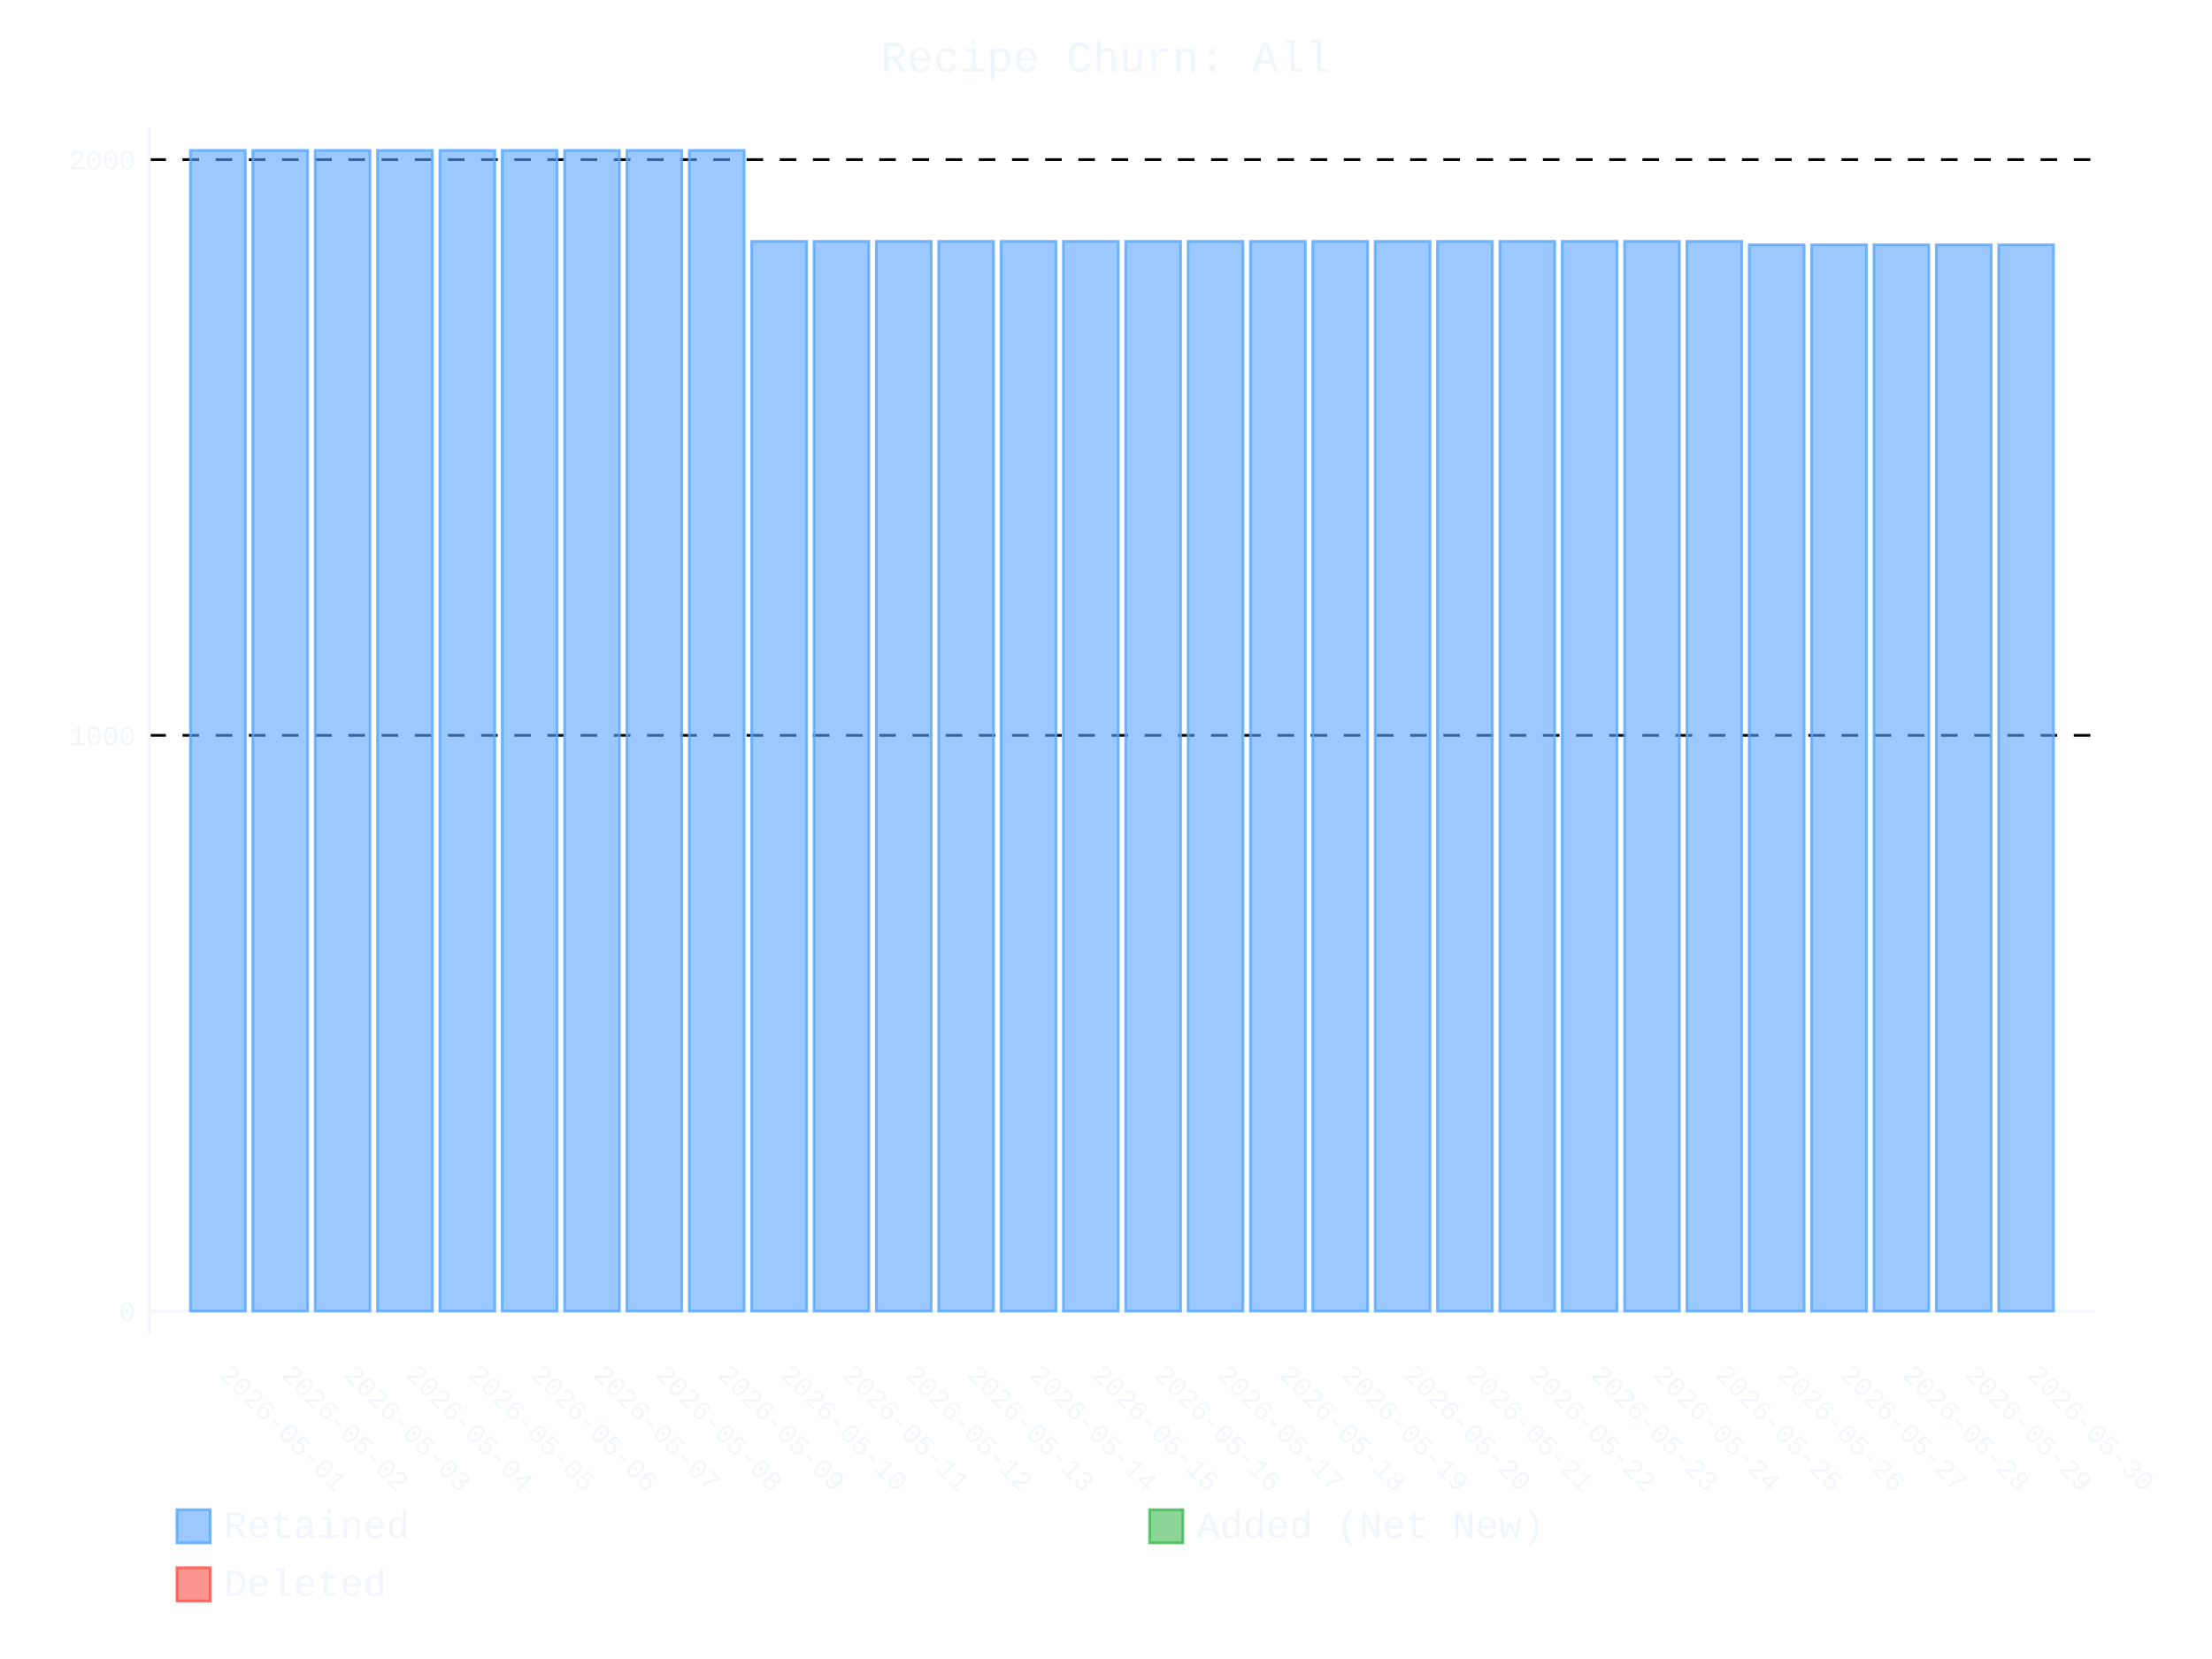
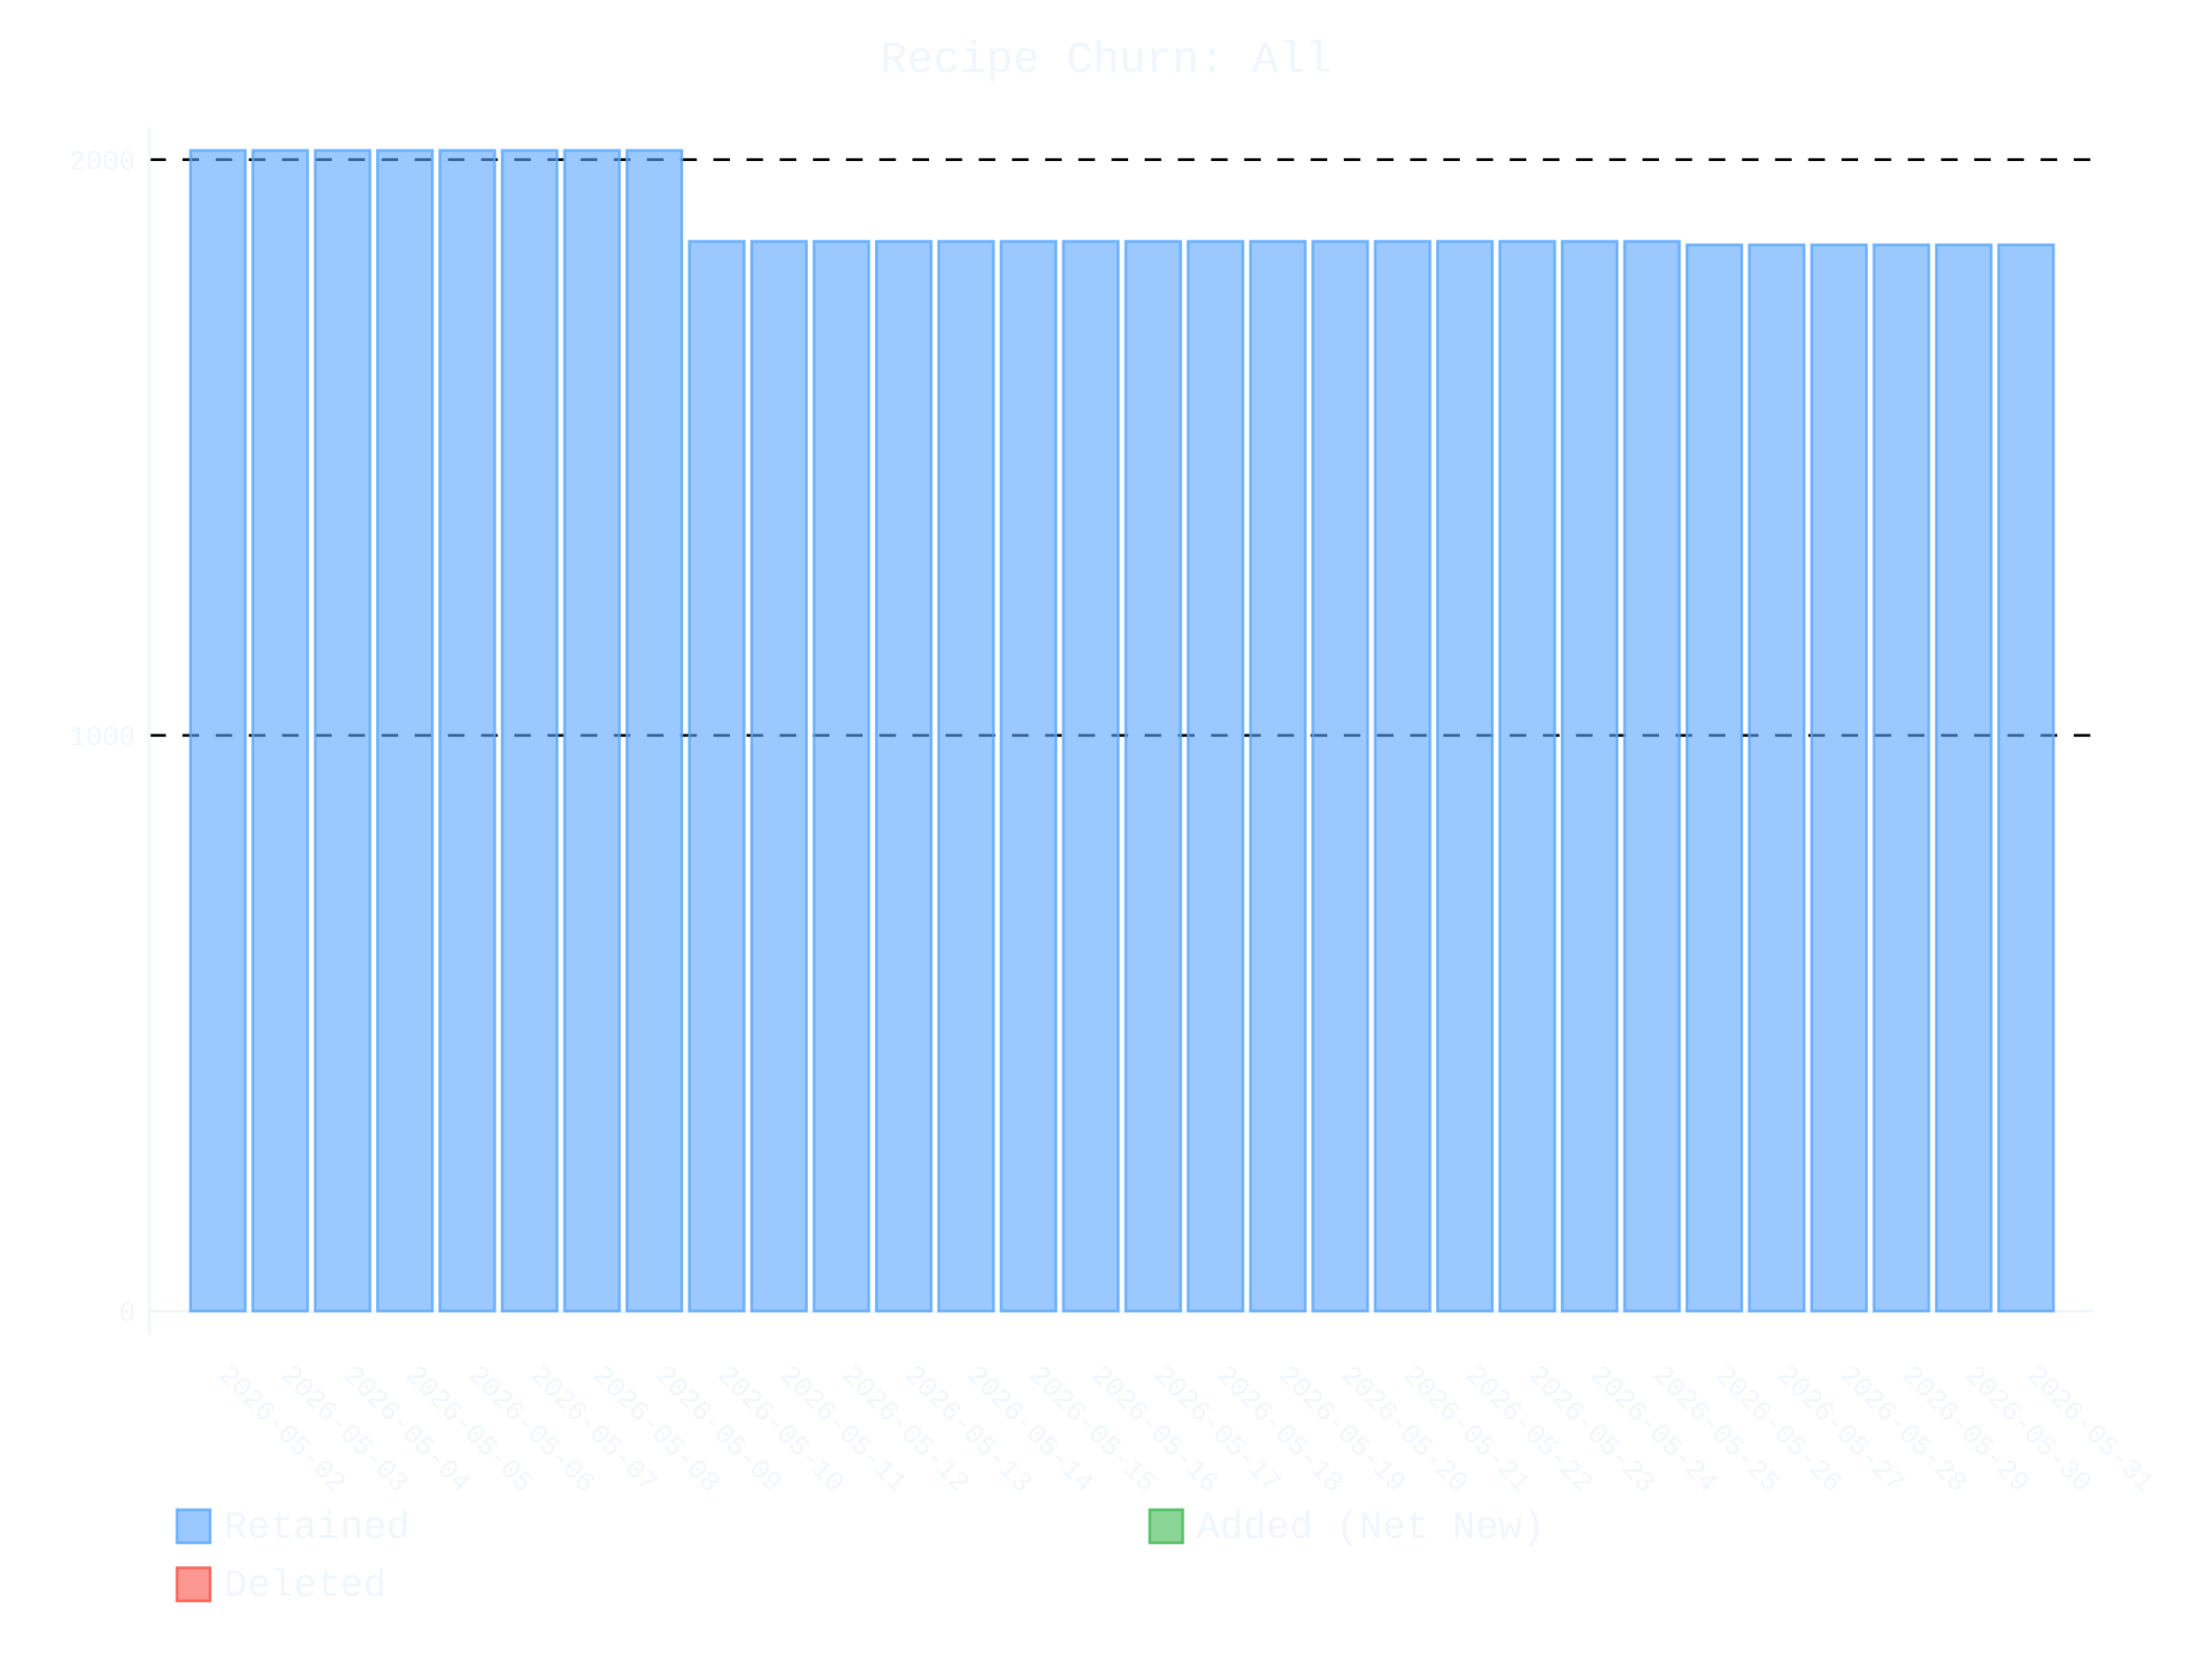
- <svg xmlns="http://www.w3.org/2000/svg" id="chart-13fcee51-5c6d-48a0-801c-994f4d47e051" class="pygal-chart" viewBox="0 0 800 600">
+ <svg xmlns="http://www.w3.org/2000/svg" id="chart-78d00b9d-80d4-489c-9aeb-a7c4b0a0a60e" class="pygal-chart" viewBox="0 0 800 600">
  <defs>
-     <style type="text/css">#chart-13fcee51-5c6d-48a0-801c-994f4d47e051{-webkit-user-select:none;-webkit-font-smoothing:antialiased;font-family:Consolas,"Liberation Mono",Menlo,Courier,monospace}#chart-13fcee51-5c6d-48a0-801c-994f4d47e051 .title{font-family:Consolas,"Liberation Mono",Menlo,Courier,monospace;font-size:16px}#chart-13fcee51-5c6d-48a0-801c-994f4d47e051 .legends .legend text{font-family:Consolas,"Liberation Mono",Menlo,Courier,monospace;font-size:14px}#chart-13fcee51-5c6d-48a0-801c-994f4d47e051 .axis text{font-family:Consolas,"Liberation Mono",Menlo,Courier,monospace;font-size:10px}#chart-13fcee51-5c6d-48a0-801c-994f4d47e051 .axis text.major{font-family:Consolas,"Liberation Mono",Menlo,Courier,monospace;font-size:10px}#chart-13fcee51-5c6d-48a0-801c-994f4d47e051 .text-overlay text.value{font-family:Consolas,"Liberation Mono",Menlo,Courier,monospace;font-size:16px}#chart-13fcee51-5c6d-48a0-801c-994f4d47e051 .text-overlay text.label{font-family:Consolas,"Liberation Mono",Menlo,Courier,monospace;font-size:10px}#chart-13fcee51-5c6d-48a0-801c-994f4d47e051 .tooltip{font-family:Consolas,"Liberation Mono",Menlo,Courier,monospace;font-size:14px}#chart-13fcee51-5c6d-48a0-801c-994f4d47e051 text.no_data{font-family:Consolas,"Liberation Mono",Menlo,Courier,monospace;font-size:64px}
- #chart-13fcee51-5c6d-48a0-801c-994f4d47e051{background-color:transparent}#chart-13fcee51-5c6d-48a0-801c-994f4d47e051 path,#chart-13fcee51-5c6d-48a0-801c-994f4d47e051 line,#chart-13fcee51-5c6d-48a0-801c-994f4d47e051 rect,#chart-13fcee51-5c6d-48a0-801c-994f4d47e051 circle{-webkit-transition:400ms ease-in;-moz-transition:400ms ease-in;transition:400ms ease-in}#chart-13fcee51-5c6d-48a0-801c-994f4d47e051 .graph &gt; .background{fill:transparent}#chart-13fcee51-5c6d-48a0-801c-994f4d47e051 .plot &gt; .background{fill:transparent}#chart-13fcee51-5c6d-48a0-801c-994f4d47e051 .graph{fill:#f0f6fc}#chart-13fcee51-5c6d-48a0-801c-994f4d47e051 text.no_data{fill:#f0f6fc}#chart-13fcee51-5c6d-48a0-801c-994f4d47e051 .title{fill:#f0f6fc}#chart-13fcee51-5c6d-48a0-801c-994f4d47e051 .legends .legend text{fill:#f0f6fc}#chart-13fcee51-5c6d-48a0-801c-994f4d47e051 .legends .legend:hover text{fill:#f0f6fc}#chart-13fcee51-5c6d-48a0-801c-994f4d47e051 .axis .line{stroke:#f0f6fc}#chart-13fcee51-5c6d-48a0-801c-994f4d47e051 .axis .guide.line{stroke:#9198a1}#chart-13fcee51-5c6d-48a0-801c-994f4d47e051 .axis .major.line{stroke:#f0f6fc}#chart-13fcee51-5c6d-48a0-801c-994f4d47e051 .axis text.major{fill:#f0f6fc}#chart-13fcee51-5c6d-48a0-801c-994f4d47e051 .axis.y .guides:hover .guide.line,#chart-13fcee51-5c6d-48a0-801c-994f4d47e051 .line-graph .axis.x .guides:hover .guide.line,#chart-13fcee51-5c6d-48a0-801c-994f4d47e051 .stackedline-graph .axis.x .guides:hover .guide.line,#chart-13fcee51-5c6d-48a0-801c-994f4d47e051 .xy-graph .axis.x .guides:hover .guide.line{stroke:#f0f6fc}#chart-13fcee51-5c6d-48a0-801c-994f4d47e051 .axis .guides:hover text{fill:#f0f6fc}#chart-13fcee51-5c6d-48a0-801c-994f4d47e051 .reactive{fill-opacity:.6;stroke-opacity:.8;stroke-width:1}#chart-13fcee51-5c6d-48a0-801c-994f4d47e051 .ci{stroke:#f0f6fc}#chart-13fcee51-5c6d-48a0-801c-994f4d47e051 .reactive.active,#chart-13fcee51-5c6d-48a0-801c-994f4d47e051 .active .reactive{fill-opacity:.9;stroke-opacity:.9;stroke-width:4}#chart-13fcee51-5c6d-48a0-801c-994f4d47e051 .ci .reactive.active{stroke-width:1.5}#chart-13fcee51-5c6d-48a0-801c-994f4d47e051 .series text{fill:#f0f6fc}#chart-13fcee51-5c6d-48a0-801c-994f4d47e051 .tooltip rect{fill:transparent;stroke:#f0f6fc;-webkit-transition:opacity 400ms ease-in;-moz-transition:opacity 400ms ease-in;transition:opacity 400ms ease-in}#chart-13fcee51-5c6d-48a0-801c-994f4d47e051 .tooltip .label{fill:#f0f6fc}#chart-13fcee51-5c6d-48a0-801c-994f4d47e051 .tooltip .label{fill:#f0f6fc}#chart-13fcee51-5c6d-48a0-801c-994f4d47e051 .tooltip .legend{font-size:.8em;fill:#9198a1}#chart-13fcee51-5c6d-48a0-801c-994f4d47e051 .tooltip .x_label{font-size:.6em;fill:#f0f6fc}#chart-13fcee51-5c6d-48a0-801c-994f4d47e051 .tooltip .xlink{font-size:.5em;text-decoration:underline}#chart-13fcee51-5c6d-48a0-801c-994f4d47e051 .tooltip .value{font-size:1.5em}#chart-13fcee51-5c6d-48a0-801c-994f4d47e051 .bound{font-size:.5em}#chart-13fcee51-5c6d-48a0-801c-994f4d47e051 .max-value{font-size:.75em;fill:#9198a1}#chart-13fcee51-5c6d-48a0-801c-994f4d47e051 .map-element{fill:transparent;stroke:#9198a1 !important}#chart-13fcee51-5c6d-48a0-801c-994f4d47e051 .map-element .reactive{fill-opacity:inherit;stroke-opacity:inherit}#chart-13fcee51-5c6d-48a0-801c-994f4d47e051 .color-0,#chart-13fcee51-5c6d-48a0-801c-994f4d47e051 .color-0 a:visited{stroke:#58a6ff;fill:#58a6ff}#chart-13fcee51-5c6d-48a0-801c-994f4d47e051 .color-1,#chart-13fcee51-5c6d-48a0-801c-994f4d47e051 .color-1 a:visited{stroke:#3fb950;fill:#3fb950}#chart-13fcee51-5c6d-48a0-801c-994f4d47e051 .color-2,#chart-13fcee51-5c6d-48a0-801c-994f4d47e051 .color-2 a:visited{stroke:#f85149;fill:#f85149}#chart-13fcee51-5c6d-48a0-801c-994f4d47e051 .text-overlay .color-0 text{fill:black}#chart-13fcee51-5c6d-48a0-801c-994f4d47e051 .text-overlay .color-1 text{fill:black}#chart-13fcee51-5c6d-48a0-801c-994f4d47e051 .text-overlay .color-2 text{fill:black}
- #chart-13fcee51-5c6d-48a0-801c-994f4d47e051 text.no_data{text-anchor:middle}#chart-13fcee51-5c6d-48a0-801c-994f4d47e051 .guide.line{fill:none}#chart-13fcee51-5c6d-48a0-801c-994f4d47e051 .centered{text-anchor:middle}#chart-13fcee51-5c6d-48a0-801c-994f4d47e051 .title{text-anchor:middle}#chart-13fcee51-5c6d-48a0-801c-994f4d47e051 .legends .legend text{fill-opacity:1}#chart-13fcee51-5c6d-48a0-801c-994f4d47e051 .axis.x text{text-anchor:middle}#chart-13fcee51-5c6d-48a0-801c-994f4d47e051 .axis.x:not(.web) text[transform]{text-anchor:start}#chart-13fcee51-5c6d-48a0-801c-994f4d47e051 .axis.x:not(.web) text[transform].backwards{text-anchor:end}#chart-13fcee51-5c6d-48a0-801c-994f4d47e051 .axis.y text{text-anchor:end}#chart-13fcee51-5c6d-48a0-801c-994f4d47e051 .axis.y text[transform].backwards{text-anchor:start}#chart-13fcee51-5c6d-48a0-801c-994f4d47e051 .axis.y2 text{text-anchor:start}#chart-13fcee51-5c6d-48a0-801c-994f4d47e051 .axis.y2 text[transform].backwards{text-anchor:end}#chart-13fcee51-5c6d-48a0-801c-994f4d47e051 .axis .guide.line{stroke-dasharray:4,4;stroke:black}#chart-13fcee51-5c6d-48a0-801c-994f4d47e051 .axis .major.guide.line{stroke-dasharray:6,6;stroke:black}#chart-13fcee51-5c6d-48a0-801c-994f4d47e051 .horizontal .axis.y .guide.line,#chart-13fcee51-5c6d-48a0-801c-994f4d47e051 .horizontal .axis.y2 .guide.line,#chart-13fcee51-5c6d-48a0-801c-994f4d47e051 .vertical .axis.x .guide.line{opacity:0}#chart-13fcee51-5c6d-48a0-801c-994f4d47e051 .horizontal .axis.always_show .guide.line,#chart-13fcee51-5c6d-48a0-801c-994f4d47e051 .vertical .axis.always_show .guide.line{opacity:1 !important}#chart-13fcee51-5c6d-48a0-801c-994f4d47e051 .axis.y .guides:hover .guide.line,#chart-13fcee51-5c6d-48a0-801c-994f4d47e051 .axis.y2 .guides:hover .guide.line,#chart-13fcee51-5c6d-48a0-801c-994f4d47e051 .axis.x .guides:hover .guide.line{opacity:1}#chart-13fcee51-5c6d-48a0-801c-994f4d47e051 .axis .guides:hover text{opacity:1}#chart-13fcee51-5c6d-48a0-801c-994f4d47e051 .nofill{fill:none}#chart-13fcee51-5c6d-48a0-801c-994f4d47e051 .subtle-fill{fill-opacity:.2}#chart-13fcee51-5c6d-48a0-801c-994f4d47e051 .dot{stroke-width:1px;fill-opacity:1;stroke-opacity:1}#chart-13fcee51-5c6d-48a0-801c-994f4d47e051 .dot.active{stroke-width:5px}#chart-13fcee51-5c6d-48a0-801c-994f4d47e051 .dot.negative{fill:transparent}#chart-13fcee51-5c6d-48a0-801c-994f4d47e051 text,#chart-13fcee51-5c6d-48a0-801c-994f4d47e051 tspan{stroke:none !important}#chart-13fcee51-5c6d-48a0-801c-994f4d47e051 .series text.active{opacity:1}#chart-13fcee51-5c6d-48a0-801c-994f4d47e051 .tooltip rect{fill-opacity:.95;stroke-width:.5}#chart-13fcee51-5c6d-48a0-801c-994f4d47e051 .tooltip text{fill-opacity:1}#chart-13fcee51-5c6d-48a0-801c-994f4d47e051 .showable{visibility:hidden}#chart-13fcee51-5c6d-48a0-801c-994f4d47e051 .showable.shown{visibility:visible}#chart-13fcee51-5c6d-48a0-801c-994f4d47e051 .gauge-background{fill:rgba(229,229,229,1);stroke:none}#chart-13fcee51-5c6d-48a0-801c-994f4d47e051 .bg-lines{stroke:transparent;stroke-width:2px}</style>
+     <style type="text/css">#chart-78d00b9d-80d4-489c-9aeb-a7c4b0a0a60e{-webkit-user-select:none;-webkit-font-smoothing:antialiased;font-family:Consolas,"Liberation Mono",Menlo,Courier,monospace}#chart-78d00b9d-80d4-489c-9aeb-a7c4b0a0a60e .title{font-family:Consolas,"Liberation Mono",Menlo,Courier,monospace;font-size:16px}#chart-78d00b9d-80d4-489c-9aeb-a7c4b0a0a60e .legends .legend text{font-family:Consolas,"Liberation Mono",Menlo,Courier,monospace;font-size:14px}#chart-78d00b9d-80d4-489c-9aeb-a7c4b0a0a60e .axis text{font-family:Consolas,"Liberation Mono",Menlo,Courier,monospace;font-size:10px}#chart-78d00b9d-80d4-489c-9aeb-a7c4b0a0a60e .axis text.major{font-family:Consolas,"Liberation Mono",Menlo,Courier,monospace;font-size:10px}#chart-78d00b9d-80d4-489c-9aeb-a7c4b0a0a60e .text-overlay text.value{font-family:Consolas,"Liberation Mono",Menlo,Courier,monospace;font-size:16px}#chart-78d00b9d-80d4-489c-9aeb-a7c4b0a0a60e .text-overlay text.label{font-family:Consolas,"Liberation Mono",Menlo,Courier,monospace;font-size:10px}#chart-78d00b9d-80d4-489c-9aeb-a7c4b0a0a60e .tooltip{font-family:Consolas,"Liberation Mono",Menlo,Courier,monospace;font-size:14px}#chart-78d00b9d-80d4-489c-9aeb-a7c4b0a0a60e text.no_data{font-family:Consolas,"Liberation Mono",Menlo,Courier,monospace;font-size:64px}
+ #chart-78d00b9d-80d4-489c-9aeb-a7c4b0a0a60e{background-color:transparent}#chart-78d00b9d-80d4-489c-9aeb-a7c4b0a0a60e path,#chart-78d00b9d-80d4-489c-9aeb-a7c4b0a0a60e line,#chart-78d00b9d-80d4-489c-9aeb-a7c4b0a0a60e rect,#chart-78d00b9d-80d4-489c-9aeb-a7c4b0a0a60e circle{-webkit-transition:400ms ease-in;-moz-transition:400ms ease-in;transition:400ms ease-in}#chart-78d00b9d-80d4-489c-9aeb-a7c4b0a0a60e .graph &gt; .background{fill:transparent}#chart-78d00b9d-80d4-489c-9aeb-a7c4b0a0a60e .plot &gt; .background{fill:transparent}#chart-78d00b9d-80d4-489c-9aeb-a7c4b0a0a60e .graph{fill:#f0f6fc}#chart-78d00b9d-80d4-489c-9aeb-a7c4b0a0a60e text.no_data{fill:#f0f6fc}#chart-78d00b9d-80d4-489c-9aeb-a7c4b0a0a60e .title{fill:#f0f6fc}#chart-78d00b9d-80d4-489c-9aeb-a7c4b0a0a60e .legends .legend text{fill:#f0f6fc}#chart-78d00b9d-80d4-489c-9aeb-a7c4b0a0a60e .legends .legend:hover text{fill:#f0f6fc}#chart-78d00b9d-80d4-489c-9aeb-a7c4b0a0a60e .axis .line{stroke:#f0f6fc}#chart-78d00b9d-80d4-489c-9aeb-a7c4b0a0a60e .axis .guide.line{stroke:#9198a1}#chart-78d00b9d-80d4-489c-9aeb-a7c4b0a0a60e .axis .major.line{stroke:#f0f6fc}#chart-78d00b9d-80d4-489c-9aeb-a7c4b0a0a60e .axis text.major{fill:#f0f6fc}#chart-78d00b9d-80d4-489c-9aeb-a7c4b0a0a60e .axis.y .guides:hover .guide.line,#chart-78d00b9d-80d4-489c-9aeb-a7c4b0a0a60e .line-graph .axis.x .guides:hover .guide.line,#chart-78d00b9d-80d4-489c-9aeb-a7c4b0a0a60e .stackedline-graph .axis.x .guides:hover .guide.line,#chart-78d00b9d-80d4-489c-9aeb-a7c4b0a0a60e .xy-graph .axis.x .guides:hover .guide.line{stroke:#f0f6fc}#chart-78d00b9d-80d4-489c-9aeb-a7c4b0a0a60e .axis .guides:hover text{fill:#f0f6fc}#chart-78d00b9d-80d4-489c-9aeb-a7c4b0a0a60e .reactive{fill-opacity:.6;stroke-opacity:.8;stroke-width:1}#chart-78d00b9d-80d4-489c-9aeb-a7c4b0a0a60e .ci{stroke:#f0f6fc}#chart-78d00b9d-80d4-489c-9aeb-a7c4b0a0a60e .reactive.active,#chart-78d00b9d-80d4-489c-9aeb-a7c4b0a0a60e .active .reactive{fill-opacity:.9;stroke-opacity:.9;stroke-width:4}#chart-78d00b9d-80d4-489c-9aeb-a7c4b0a0a60e .ci .reactive.active{stroke-width:1.5}#chart-78d00b9d-80d4-489c-9aeb-a7c4b0a0a60e .series text{fill:#f0f6fc}#chart-78d00b9d-80d4-489c-9aeb-a7c4b0a0a60e .tooltip rect{fill:transparent;stroke:#f0f6fc;-webkit-transition:opacity 400ms ease-in;-moz-transition:opacity 400ms ease-in;transition:opacity 400ms ease-in}#chart-78d00b9d-80d4-489c-9aeb-a7c4b0a0a60e .tooltip .label{fill:#f0f6fc}#chart-78d00b9d-80d4-489c-9aeb-a7c4b0a0a60e .tooltip .label{fill:#f0f6fc}#chart-78d00b9d-80d4-489c-9aeb-a7c4b0a0a60e .tooltip .legend{font-size:.8em;fill:#9198a1}#chart-78d00b9d-80d4-489c-9aeb-a7c4b0a0a60e .tooltip .x_label{font-size:.6em;fill:#f0f6fc}#chart-78d00b9d-80d4-489c-9aeb-a7c4b0a0a60e .tooltip .xlink{font-size:.5em;text-decoration:underline}#chart-78d00b9d-80d4-489c-9aeb-a7c4b0a0a60e .tooltip .value{font-size:1.5em}#chart-78d00b9d-80d4-489c-9aeb-a7c4b0a0a60e .bound{font-size:.5em}#chart-78d00b9d-80d4-489c-9aeb-a7c4b0a0a60e .max-value{font-size:.75em;fill:#9198a1}#chart-78d00b9d-80d4-489c-9aeb-a7c4b0a0a60e .map-element{fill:transparent;stroke:#9198a1 !important}#chart-78d00b9d-80d4-489c-9aeb-a7c4b0a0a60e .map-element .reactive{fill-opacity:inherit;stroke-opacity:inherit}#chart-78d00b9d-80d4-489c-9aeb-a7c4b0a0a60e .color-0,#chart-78d00b9d-80d4-489c-9aeb-a7c4b0a0a60e .color-0 a:visited{stroke:#58a6ff;fill:#58a6ff}#chart-78d00b9d-80d4-489c-9aeb-a7c4b0a0a60e .color-1,#chart-78d00b9d-80d4-489c-9aeb-a7c4b0a0a60e .color-1 a:visited{stroke:#3fb950;fill:#3fb950}#chart-78d00b9d-80d4-489c-9aeb-a7c4b0a0a60e .color-2,#chart-78d00b9d-80d4-489c-9aeb-a7c4b0a0a60e .color-2 a:visited{stroke:#f85149;fill:#f85149}#chart-78d00b9d-80d4-489c-9aeb-a7c4b0a0a60e .text-overlay .color-0 text{fill:black}#chart-78d00b9d-80d4-489c-9aeb-a7c4b0a0a60e .text-overlay .color-1 text{fill:black}#chart-78d00b9d-80d4-489c-9aeb-a7c4b0a0a60e .text-overlay .color-2 text{fill:black}
+ #chart-78d00b9d-80d4-489c-9aeb-a7c4b0a0a60e text.no_data{text-anchor:middle}#chart-78d00b9d-80d4-489c-9aeb-a7c4b0a0a60e .guide.line{fill:none}#chart-78d00b9d-80d4-489c-9aeb-a7c4b0a0a60e .centered{text-anchor:middle}#chart-78d00b9d-80d4-489c-9aeb-a7c4b0a0a60e .title{text-anchor:middle}#chart-78d00b9d-80d4-489c-9aeb-a7c4b0a0a60e .legends .legend text{fill-opacity:1}#chart-78d00b9d-80d4-489c-9aeb-a7c4b0a0a60e .axis.x text{text-anchor:middle}#chart-78d00b9d-80d4-489c-9aeb-a7c4b0a0a60e .axis.x:not(.web) text[transform]{text-anchor:start}#chart-78d00b9d-80d4-489c-9aeb-a7c4b0a0a60e .axis.x:not(.web) text[transform].backwards{text-anchor:end}#chart-78d00b9d-80d4-489c-9aeb-a7c4b0a0a60e .axis.y text{text-anchor:end}#chart-78d00b9d-80d4-489c-9aeb-a7c4b0a0a60e .axis.y text[transform].backwards{text-anchor:start}#chart-78d00b9d-80d4-489c-9aeb-a7c4b0a0a60e .axis.y2 text{text-anchor:start}#chart-78d00b9d-80d4-489c-9aeb-a7c4b0a0a60e .axis.y2 text[transform].backwards{text-anchor:end}#chart-78d00b9d-80d4-489c-9aeb-a7c4b0a0a60e .axis .guide.line{stroke-dasharray:4,4;stroke:black}#chart-78d00b9d-80d4-489c-9aeb-a7c4b0a0a60e .axis .major.guide.line{stroke-dasharray:6,6;stroke:black}#chart-78d00b9d-80d4-489c-9aeb-a7c4b0a0a60e .horizontal .axis.y .guide.line,#chart-78d00b9d-80d4-489c-9aeb-a7c4b0a0a60e .horizontal .axis.y2 .guide.line,#chart-78d00b9d-80d4-489c-9aeb-a7c4b0a0a60e .vertical .axis.x .guide.line{opacity:0}#chart-78d00b9d-80d4-489c-9aeb-a7c4b0a0a60e .horizontal .axis.always_show .guide.line,#chart-78d00b9d-80d4-489c-9aeb-a7c4b0a0a60e .vertical .axis.always_show .guide.line{opacity:1 !important}#chart-78d00b9d-80d4-489c-9aeb-a7c4b0a0a60e .axis.y .guides:hover .guide.line,#chart-78d00b9d-80d4-489c-9aeb-a7c4b0a0a60e .axis.y2 .guides:hover .guide.line,#chart-78d00b9d-80d4-489c-9aeb-a7c4b0a0a60e .axis.x .guides:hover .guide.line{opacity:1}#chart-78d00b9d-80d4-489c-9aeb-a7c4b0a0a60e .axis .guides:hover text{opacity:1}#chart-78d00b9d-80d4-489c-9aeb-a7c4b0a0a60e .nofill{fill:none}#chart-78d00b9d-80d4-489c-9aeb-a7c4b0a0a60e .subtle-fill{fill-opacity:.2}#chart-78d00b9d-80d4-489c-9aeb-a7c4b0a0a60e .dot{stroke-width:1px;fill-opacity:1;stroke-opacity:1}#chart-78d00b9d-80d4-489c-9aeb-a7c4b0a0a60e .dot.active{stroke-width:5px}#chart-78d00b9d-80d4-489c-9aeb-a7c4b0a0a60e .dot.negative{fill:transparent}#chart-78d00b9d-80d4-489c-9aeb-a7c4b0a0a60e text,#chart-78d00b9d-80d4-489c-9aeb-a7c4b0a0a60e tspan{stroke:none !important}#chart-78d00b9d-80d4-489c-9aeb-a7c4b0a0a60e .series text.active{opacity:1}#chart-78d00b9d-80d4-489c-9aeb-a7c4b0a0a60e .tooltip rect{fill-opacity:.95;stroke-width:.5}#chart-78d00b9d-80d4-489c-9aeb-a7c4b0a0a60e .tooltip text{fill-opacity:1}#chart-78d00b9d-80d4-489c-9aeb-a7c4b0a0a60e .showable{visibility:hidden}#chart-78d00b9d-80d4-489c-9aeb-a7c4b0a0a60e .showable.shown{visibility:visible}#chart-78d00b9d-80d4-489c-9aeb-a7c4b0a0a60e .gauge-background{fill:rgba(229,229,229,1);stroke:none}#chart-78d00b9d-80d4-489c-9aeb-a7c4b0a0a60e .bg-lines{stroke:transparent;stroke-width:2px}</style>
  </defs>
  <g class="graph stackedbar-graph vertical">
    <rect x="0" y="0" width="800" height="600" class="background" />
    <g transform="translate(54, 46)" class="plot">
      <rect x="0" y="0" width="703.574" height="436.574" class="background" />
      <g class="axis y always_show">
        <g class="guides">
          <path d="M0 428.178 h703.574" class="axis major line" />
          <text x="-5" y="431.678" class="major">0</text>
        </g>
        <g class="guides">
          <path d="M0 219.953 h703.574" class="major guide line" />
          <text x="-5" y="223.453" class="major">1000</text>
        </g>
        <g class="guides">
          <path d="M0 11.727 h703.574" class="major guide line" />
          <text x="-5" y="15.227" class="major">2000</text>
        </g>
      </g>
      <g class="axis x">
        <path d="M0 0 v436.574" class="line" />
        <g class="guides">
          <path d="M24.805 0 v436.574" class="guide line" />
-           <text x="24.805" y="451.574" class="" transform="rotate(45 24.80548 451.5736)">2026-05-01</text>
+           <text x="24.805" y="451.574" class="" transform="rotate(45 24.80548 451.5736)">2026-05-02</text>
        </g>
        <g class="guides">
          <path d="M47.356 0 v436.574" class="guide line" />
-           <text x="47.356" y="451.574" class="" transform="rotate(45 47.35592 451.5736)">2026-05-02</text>
+           <text x="47.356" y="451.574" class="" transform="rotate(45 47.35592 451.5736)">2026-05-03</text>
        </g>
        <g class="guides">
          <path d="M69.906 0 v436.574" class="guide line" />
-           <text x="69.906" y="451.574" class="" transform="rotate(45 69.90635 451.5736)">2026-05-03</text>
+           <text x="69.906" y="451.574" class="" transform="rotate(45 69.90635 451.5736)">2026-05-04</text>
        </g>
        <g class="guides">
          <path d="M92.457 0 v436.574" class="guide line" />
-           <text x="92.457" y="451.574" class="" transform="rotate(45 92.45679 451.5736)">2026-05-04</text>
+           <text x="92.457" y="451.574" class="" transform="rotate(45 92.45679 451.5736)">2026-05-05</text>
        </g>
        <g class="guides">
          <path d="M115.007 0 v436.574" class="guide line" />
-           <text x="115.007" y="451.574" class="" transform="rotate(45 115.0072 451.5736)">2026-05-05</text>
+           <text x="115.007" y="451.574" class="" transform="rotate(45 115.0072 451.5736)">2026-05-06</text>
        </g>
        <g class="guides">
          <path d="M137.558 0 v436.574" class="guide line" />
-           <text x="137.558" y="451.574" class="" transform="rotate(45 137.5577 451.5736)">2026-05-06</text>
+           <text x="137.558" y="451.574" class="" transform="rotate(45 137.5577 451.5736)">2026-05-07</text>
        </g>
        <g class="guides">
          <path d="M160.108 0 v436.574" class="guide line" />
-           <text x="160.108" y="451.574" class="" transform="rotate(45 160.1081 451.5736)">2026-05-07</text>
+           <text x="160.108" y="451.574" class="" transform="rotate(45 160.1081 451.5736)">2026-05-08</text>
        </g>
        <g class="guides">
          <path d="M182.659 0 v436.574" class="guide line" />
-           <text x="182.659" y="451.574" class="" transform="rotate(45 182.6585 451.5736)">2026-05-08</text>
+           <text x="182.659" y="451.574" class="" transform="rotate(45 182.6585 451.5736)">2026-05-09</text>
        </g>
        <g class="guides">
          <path d="M205.209 0 v436.574" class="guide line" />
-           <text x="205.209" y="451.574" class="" transform="rotate(45 205.209 451.5736)">2026-05-09</text>
+           <text x="205.209" y="451.574" class="" transform="rotate(45 205.209 451.5736)">2026-05-10</text>
        </g>
        <g class="guides">
          <path d="M227.759 0 v436.574" class="guide line" />
-           <text x="227.759" y="451.574" class="" transform="rotate(45 227.7594 451.5736)">2026-05-10</text>
+           <text x="227.759" y="451.574" class="" transform="rotate(45 227.7594 451.5736)">2026-05-11</text>
        </g>
        <g class="guides">
          <path d="M250.31 0 v436.574" class="guide line" />
-           <text x="250.31" y="451.574" class="" transform="rotate(45 250.3098 451.5736)">2026-05-11</text>
+           <text x="250.31" y="451.574" class="" transform="rotate(45 250.3098 451.5736)">2026-05-12</text>
        </g>
        <g class="guides">
          <path d="M272.86 0 v436.574" class="guide line" />
-           <text x="272.86" y="451.574" class="" transform="rotate(45 272.8603 451.5736)">2026-05-12</text>
+           <text x="272.86" y="451.574" class="" transform="rotate(45 272.8603 451.5736)">2026-05-13</text>
        </g>
        <g class="guides">
          <path d="M295.411 0 v436.574" class="guide line" />
-           <text x="295.411" y="451.574" class="" transform="rotate(45 295.4107 451.5736)">2026-05-13</text>
+           <text x="295.411" y="451.574" class="" transform="rotate(45 295.4107 451.5736)">2026-05-14</text>
        </g>
        <g class="guides">
          <path d="M317.961 0 v436.574" class="guide line" />
-           <text x="317.961" y="451.574" class="" transform="rotate(45 317.9611 451.5736)">2026-05-14</text>
+           <text x="317.961" y="451.574" class="" transform="rotate(45 317.9611 451.5736)">2026-05-15</text>
        </g>
        <g class="guides">
          <path d="M340.512 0 v436.574" class="guide line" />
-           <text x="340.512" y="451.574" class="" transform="rotate(45 340.5116 451.5736)">2026-05-15</text>
+           <text x="340.512" y="451.574" class="" transform="rotate(45 340.5116 451.5736)">2026-05-16</text>
        </g>
        <g class="guides">
          <path d="M363.062 0 v436.574" class="guide line" />
-           <text x="363.062" y="451.574" class="" transform="rotate(45 363.062 451.5736)">2026-05-16</text>
+           <text x="363.062" y="451.574" class="" transform="rotate(45 363.062 451.5736)">2026-05-17</text>
        </g>
        <g class="guides">
          <path d="M385.612 0 v436.574" class="guide line" />
-           <text x="385.612" y="451.574" class="" transform="rotate(45 385.6125 451.5736)">2026-05-17</text>
+           <text x="385.612" y="451.574" class="" transform="rotate(45 385.6125 451.5736)">2026-05-18</text>
        </g>
        <g class="guides">
          <path d="M408.163 0 v436.574" class="guide line" />
-           <text x="408.163" y="451.574" class="" transform="rotate(45 408.1629 451.5736)">2026-05-18</text>
+           <text x="408.163" y="451.574" class="" transform="rotate(45 408.1629 451.5736)">2026-05-19</text>
        </g>
        <g class="guides">
          <path d="M430.713 0 v436.574" class="guide line" />
-           <text x="430.713" y="451.574" class="" transform="rotate(45 430.7133 451.5736)">2026-05-19</text>
+           <text x="430.713" y="451.574" class="" transform="rotate(45 430.7133 451.5736)">2026-05-20</text>
        </g>
        <g class="guides">
          <path d="M453.264 0 v436.574" class="guide line" />
-           <text x="453.264" y="451.574" class="" transform="rotate(45 453.2638 451.5736)">2026-05-20</text>
+           <text x="453.264" y="451.574" class="" transform="rotate(45 453.2638 451.5736)">2026-05-21</text>
        </g>
        <g class="guides">
          <path d="M475.814 0 v436.574" class="guide line" />
-           <text x="475.814" y="451.574" class="" transform="rotate(45 475.8142 451.5736)">2026-05-21</text>
+           <text x="475.814" y="451.574" class="" transform="rotate(45 475.8142 451.5736)">2026-05-22</text>
        </g>
        <g class="guides">
          <path d="M498.365 0 v436.574" class="guide line" />
-           <text x="498.365" y="451.574" class="" transform="rotate(45 498.3646 451.5736)">2026-05-22</text>
+           <text x="498.365" y="451.574" class="" transform="rotate(45 498.3646 451.5736)">2026-05-23</text>
        </g>
        <g class="guides">
          <path d="M520.915 0 v436.574" class="guide line" />
-           <text x="520.915" y="451.574" class="" transform="rotate(45 520.9151 451.5736)">2026-05-23</text>
+           <text x="520.915" y="451.574" class="" transform="rotate(45 520.9151 451.5736)">2026-05-24</text>
        </g>
        <g class="guides">
          <path d="M543.466 0 v436.574" class="guide line" />
-           <text x="543.465" y="451.574" class="" transform="rotate(45 543.4655 451.5736)">2026-05-24</text>
+           <text x="543.465" y="451.574" class="" transform="rotate(45 543.4655 451.5736)">2026-05-25</text>
        </g>
        <g class="guides">
          <path d="M566.016 0 v436.574" class="guide line" />
-           <text x="566.016" y="451.574" class="" transform="rotate(45 566.0159 451.5736)">2026-05-25</text>
+           <text x="566.016" y="451.574" class="" transform="rotate(45 566.0159 451.5736)">2026-05-26</text>
        </g>
        <g class="guides">
          <path d="M588.566 0 v436.574" class="guide line" />
-           <text x="588.566" y="451.574" class="" transform="rotate(45 588.5664 451.5736)">2026-05-26</text>
+           <text x="588.566" y="451.574" class="" transform="rotate(45 588.5664 451.5736)">2026-05-27</text>
        </g>
        <g class="guides">
          <path d="M611.117 0 v436.574" class="guide line" />
-           <text x="611.117" y="451.574" class="" transform="rotate(45 611.1168 451.5736)">2026-05-27</text>
+           <text x="611.117" y="451.574" class="" transform="rotate(45 611.1168 451.5736)">2026-05-28</text>
        </g>
        <g class="guides">
          <path d="M633.667 0 v436.574" class="guide line" />
-           <text x="633.667" y="451.574" class="" transform="rotate(45 633.6672 451.5736)">2026-05-28</text>
+           <text x="633.667" y="451.574" class="" transform="rotate(45 633.6672 451.5736)">2026-05-29</text>
        </g>
        <g class="guides">
          <path d="M656.218 0 v436.574" class="guide line" />
-           <text x="656.218" y="451.574" class="" transform="rotate(45 656.2177 451.5736)">2026-05-29</text>
+           <text x="656.218" y="451.574" class="" transform="rotate(45 656.2177 451.5736)">2026-05-30</text>
        </g>
        <g class="guides">
          <path d="M678.768 0 v436.574" class="guide line" />
-           <text x="678.768" y="451.574" class="" transform="rotate(45 678.7681 451.5736)">2026-05-30</text>
+           <text x="678.768" y="451.574" class="" transform="rotate(45 678.7681 451.5736)">2026-05-31</text>
        </g>
      </g>
      <g class="series serie-0 color-0">
        <g class="bars">
          <g class="bar">
            <rect x="14.883" y="8.396" rx="0" ry="0" width="19.844" height="419.782" class="rect reactive tooltip-trigger" />
          </g>
          <g class="bar">
            <rect x="37.434" y="8.396" rx="0" ry="0" width="19.844" height="419.782" class="rect reactive tooltip-trigger" />
          </g>
          <g class="bar">
            <rect x="59.984" y="8.396" rx="0" ry="0" width="19.844" height="419.782" class="rect reactive tooltip-trigger" />
          </g>
          <g class="bar">
            <rect x="82.535" y="8.396" rx="0" ry="0" width="19.844" height="419.782" class="rect reactive tooltip-trigger" />
          </g>
          <g class="bar">
            <rect x="105.085" y="8.396" rx="0" ry="0" width="19.844" height="419.782" class="rect reactive tooltip-trigger" />
          </g>
          <g class="bar">
            <rect x="127.635" y="8.396" rx="0" ry="0" width="19.844" height="419.782" class="rect reactive tooltip-trigger" />
          </g>
          <g class="bar">
            <rect x="150.186" y="8.396" rx="0" ry="0" width="19.844" height="419.782" class="rect reactive tooltip-trigger" />
          </g>
          <g class="bar">
            <rect x="172.736" y="8.396" rx="0" ry="0" width="19.844" height="419.782" class="rect reactive tooltip-trigger" />
          </g>
          <g class="bar">
-             <rect x="195.287" y="8.396" rx="0" ry="0" width="19.844" height="419.782" class="rect reactive tooltip-trigger" />
+             <rect x="195.287" y="41.295" rx="0" ry="0" width="19.844" height="386.883" class="rect reactive tooltip-trigger" />
          </g>
          <g class="bar">
            <rect x="217.837" y="41.295" rx="0" ry="0" width="19.844" height="386.883" class="rect reactive tooltip-trigger" />
          </g>
          <g class="bar">
            <rect x="240.388" y="41.295" rx="0" ry="0" width="19.844" height="386.883" class="rect reactive tooltip-trigger" />
          </g>
          <g class="bar">
            <rect x="262.938" y="41.295" rx="0" ry="0" width="19.844" height="386.883" class="rect reactive tooltip-trigger" />
          </g>
          <g class="bar">
            <rect x="285.489" y="41.295" rx="0" ry="0" width="19.844" height="386.883" class="rect reactive tooltip-trigger" />
          </g>
          <g class="bar">
            <rect x="308.039" y="41.295" rx="0" ry="0" width="19.844" height="386.883" class="rect reactive tooltip-trigger" />
          </g>
          <g class="bar">
            <rect x="330.589" y="41.295" rx="0" ry="0" width="19.844" height="386.883" class="rect reactive tooltip-trigger" />
          </g>
          <g class="bar">
            <rect x="353.14" y="41.295" rx="0" ry="0" width="19.844" height="386.883" class="rect reactive tooltip-trigger" />
          </g>
          <g class="bar">
            <rect x="375.69" y="41.295" rx="0" ry="0" width="19.844" height="386.883" class="rect reactive tooltip-trigger" />
          </g>
          <g class="bar">
            <rect x="398.241" y="41.295" rx="0" ry="0" width="19.844" height="386.883" class="rect reactive tooltip-trigger" />
          </g>
          <g class="bar">
            <rect x="420.791" y="41.295" rx="0" ry="0" width="19.844" height="386.883" class="rect reactive tooltip-trigger" />
          </g>
          <g class="bar">
            <rect x="443.342" y="41.295" rx="0" ry="0" width="19.844" height="386.883" class="rect reactive tooltip-trigger" />
          </g>
          <g class="bar">
            <rect x="465.892" y="41.295" rx="0" ry="0" width="19.844" height="386.883" class="rect reactive tooltip-trigger" />
          </g>
          <g class="bar">
            <rect x="488.442" y="41.295" rx="0" ry="0" width="19.844" height="386.883" class="rect reactive tooltip-trigger" />
          </g>
          <g class="bar">
            <rect x="510.993" y="41.295" rx="0" ry="0" width="19.844" height="386.883" class="rect reactive tooltip-trigger" />
          </g>
          <g class="bar">
            <rect x="533.543" y="41.295" rx="0" ry="0" width="19.844" height="386.883" class="rect reactive tooltip-trigger" />
          </g>
          <g class="bar">
-             <rect x="556.094" y="41.295" rx="0" ry="0" width="19.844" height="386.883" class="rect reactive tooltip-trigger" />
+             <rect x="556.094" y="42.545" rx="0" ry="0" width="19.844" height="385.633" class="rect reactive tooltip-trigger" />
          </g>
          <g class="bar">
            <rect x="578.644" y="42.545" rx="0" ry="0" width="19.844" height="385.633" class="rect reactive tooltip-trigger" />
          </g>
          <g class="bar">
            <rect x="601.195" y="42.545" rx="0" ry="0" width="19.844" height="385.633" class="rect reactive tooltip-trigger" />
          </g>
          <g class="bar">
            <rect x="623.745" y="42.545" rx="0" ry="0" width="19.844" height="385.633" class="rect reactive tooltip-trigger" />
          </g>
          <g class="bar">
            <rect x="646.295" y="42.545" rx="0" ry="0" width="19.844" height="385.633" class="rect reactive tooltip-trigger" />
          </g>
          <g class="bar">
            <rect x="668.846" y="42.545" rx="0" ry="0" width="19.844" height="385.633" class="rect reactive tooltip-trigger" />
          </g>
        </g>
      </g>
      <g class="series serie-1 color-1">
        <g class="bars">
          <g class="bar">
            <rect x="14.883" y="8.396" rx="0" ry="0" width="19.844" height="0.0" class="rect reactive tooltip-trigger" />
          </g>
          <g class="bar">
            <rect x="37.434" y="8.396" rx="0" ry="0" width="19.844" height="0.0" class="rect reactive tooltip-trigger" />
          </g>
          <g class="bar">
            <rect x="59.984" y="8.396" rx="0" ry="0" width="19.844" height="0.0" class="rect reactive tooltip-trigger" />
          </g>
          <g class="bar">
            <rect x="82.535" y="8.396" rx="0" ry="0" width="19.844" height="0.0" class="rect reactive tooltip-trigger" />
          </g>
          <g class="bar">
            <rect x="105.085" y="8.396" rx="0" ry="0" width="19.844" height="0.0" class="rect reactive tooltip-trigger" />
          </g>
          <g class="bar">
            <rect x="127.635" y="8.396" rx="0" ry="0" width="19.844" height="0.0" class="rect reactive tooltip-trigger" />
          </g>
          <g class="bar">
            <rect x="150.186" y="8.396" rx="0" ry="0" width="19.844" height="0.0" class="rect reactive tooltip-trigger" />
          </g>
          <g class="bar">
            <rect x="172.736" y="8.396" rx="0" ry="0" width="19.844" height="0.0" class="rect reactive tooltip-trigger" />
          </g>
          <g class="bar">
-             <rect x="195.287" y="8.396" rx="0" ry="0" width="19.844" height="0.0" class="rect reactive tooltip-trigger" />
+             <rect x="195.287" y="41.295" rx="0" ry="0" width="19.844" height="0.0" class="rect reactive tooltip-trigger" />
          </g>
          <g class="bar">
            <rect x="217.837" y="41.295" rx="0" ry="0" width="19.844" height="0.0" class="rect reactive tooltip-trigger" />
          </g>
          <g class="bar">
            <rect x="240.388" y="41.295" rx="0" ry="0" width="19.844" height="0.0" class="rect reactive tooltip-trigger" />
          </g>
          <g class="bar">
            <rect x="262.938" y="41.295" rx="0" ry="0" width="19.844" height="0.0" class="rect reactive tooltip-trigger" />
          </g>
          <g class="bar">
            <rect x="285.489" y="41.295" rx="0" ry="0" width="19.844" height="0.0" class="rect reactive tooltip-trigger" />
          </g>
          <g class="bar">
            <rect x="308.039" y="41.295" rx="0" ry="0" width="19.844" height="0.0" class="rect reactive tooltip-trigger" />
          </g>
          <g class="bar">
            <rect x="330.589" y="41.295" rx="0" ry="0" width="19.844" height="0.0" class="rect reactive tooltip-trigger" />
          </g>
          <g class="bar">
            <rect x="353.14" y="41.295" rx="0" ry="0" width="19.844" height="0.0" class="rect reactive tooltip-trigger" />
          </g>
          <g class="bar">
            <rect x="375.69" y="41.295" rx="0" ry="0" width="19.844" height="0.0" class="rect reactive tooltip-trigger" />
          </g>
          <g class="bar">
            <rect x="398.241" y="41.295" rx="0" ry="0" width="19.844" height="0.0" class="rect reactive tooltip-trigger" />
          </g>
          <g class="bar">
            <rect x="420.791" y="41.295" rx="0" ry="0" width="19.844" height="0.0" class="rect reactive tooltip-trigger" />
          </g>
          <g class="bar">
            <rect x="443.342" y="41.295" rx="0" ry="0" width="19.844" height="0.0" class="rect reactive tooltip-trigger" />
          </g>
          <g class="bar">
            <rect x="465.892" y="41.295" rx="0" ry="0" width="19.844" height="0.0" class="rect reactive tooltip-trigger" />
          </g>
          <g class="bar">
            <rect x="488.442" y="41.295" rx="0" ry="0" width="19.844" height="0.0" class="rect reactive tooltip-trigger" />
          </g>
          <g class="bar">
            <rect x="510.993" y="41.295" rx="0" ry="0" width="19.844" height="0.0" class="rect reactive tooltip-trigger" />
          </g>
          <g class="bar">
            <rect x="533.543" y="41.295" rx="0" ry="0" width="19.844" height="0.0" class="rect reactive tooltip-trigger" />
          </g>
          <g class="bar">
-             <rect x="556.094" y="41.295" rx="0" ry="0" width="19.844" height="0.0" class="rect reactive tooltip-trigger" />
+             <rect x="556.094" y="42.545" rx="0" ry="0" width="19.844" height="0.0" class="rect reactive tooltip-trigger" />
          </g>
          <g class="bar">
            <rect x="578.644" y="42.545" rx="0" ry="0" width="19.844" height="0.0" class="rect reactive tooltip-trigger" />
          </g>
          <g class="bar">
            <rect x="601.195" y="42.545" rx="0" ry="0" width="19.844" height="0.0" class="rect reactive tooltip-trigger" />
          </g>
          <g class="bar">
            <rect x="623.745" y="42.545" rx="0" ry="0" width="19.844" height="0.0" class="rect reactive tooltip-trigger" />
          </g>
          <g class="bar">
            <rect x="646.295" y="42.545" rx="0" ry="0" width="19.844" height="0.0" class="rect reactive tooltip-trigger" />
          </g>
          <g class="bar">
            <rect x="668.846" y="42.545" rx="0" ry="0" width="19.844" height="0.0" class="rect reactive tooltip-trigger" />
          </g>
        </g>
      </g>
      <g class="series serie-2 color-2">
        <g class="bars">
          <g class="bar">
            <rect x="14.883" y="8.396" rx="0" ry="0" width="19.844" height="0.0" class="rect reactive tooltip-trigger" />
          </g>
          <g class="bar">
            <rect x="37.434" y="8.396" rx="0" ry="0" width="19.844" height="0.0" class="rect reactive tooltip-trigger" />
          </g>
          <g class="bar">
            <rect x="59.984" y="8.396" rx="0" ry="0" width="19.844" height="0.0" class="rect reactive tooltip-trigger" />
          </g>
          <g class="bar">
            <rect x="82.535" y="8.396" rx="0" ry="0" width="19.844" height="0.0" class="rect reactive tooltip-trigger" />
          </g>
          <g class="bar">
            <rect x="105.085" y="8.396" rx="0" ry="0" width="19.844" height="0.0" class="rect reactive tooltip-trigger" />
          </g>
          <g class="bar">
            <rect x="127.635" y="8.396" rx="0" ry="0" width="19.844" height="0.0" class="rect reactive tooltip-trigger" />
          </g>
          <g class="bar">
            <rect x="150.186" y="8.396" rx="0" ry="0" width="19.844" height="0.0" class="rect reactive tooltip-trigger" />
          </g>
          <g class="bar">
            <rect x="172.736" y="8.396" rx="0" ry="0" width="19.844" height="0.0" class="rect reactive tooltip-trigger" />
          </g>
          <g class="bar">
-             <rect x="195.287" y="8.396" rx="0" ry="0" width="19.844" height="0.0" class="rect reactive tooltip-trigger" />
+             <rect x="195.287" y="41.295" rx="0" ry="0" width="19.844" height="0.0" class="rect reactive tooltip-trigger" />
          </g>
          <g class="bar">
            <rect x="217.837" y="41.295" rx="0" ry="0" width="19.844" height="0.0" class="rect reactive tooltip-trigger" />
          </g>
          <g class="bar">
            <rect x="240.388" y="41.295" rx="0" ry="0" width="19.844" height="0.0" class="rect reactive tooltip-trigger" />
          </g>
          <g class="bar">
            <rect x="262.938" y="41.295" rx="0" ry="0" width="19.844" height="0.0" class="rect reactive tooltip-trigger" />
          </g>
          <g class="bar">
            <rect x="285.489" y="41.295" rx="0" ry="0" width="19.844" height="0.0" class="rect reactive tooltip-trigger" />
          </g>
          <g class="bar">
            <rect x="308.039" y="41.295" rx="0" ry="0" width="19.844" height="0.0" class="rect reactive tooltip-trigger" />
          </g>
          <g class="bar">
            <rect x="330.589" y="41.295" rx="0" ry="0" width="19.844" height="0.0" class="rect reactive tooltip-trigger" />
          </g>
          <g class="bar">
            <rect x="353.14" y="41.295" rx="0" ry="0" width="19.844" height="0.0" class="rect reactive tooltip-trigger" />
          </g>
          <g class="bar">
            <rect x="375.69" y="41.295" rx="0" ry="0" width="19.844" height="0.0" class="rect reactive tooltip-trigger" />
          </g>
          <g class="bar">
            <rect x="398.241" y="41.295" rx="0" ry="0" width="19.844" height="0.0" class="rect reactive tooltip-trigger" />
          </g>
          <g class="bar">
            <rect x="420.791" y="41.295" rx="0" ry="0" width="19.844" height="0.0" class="rect reactive tooltip-trigger" />
          </g>
          <g class="bar">
            <rect x="443.342" y="41.295" rx="0" ry="0" width="19.844" height="0.0" class="rect reactive tooltip-trigger" />
          </g>
          <g class="bar">
            <rect x="465.892" y="41.295" rx="0" ry="0" width="19.844" height="0.0" class="rect reactive tooltip-trigger" />
          </g>
          <g class="bar">
            <rect x="488.442" y="41.295" rx="0" ry="0" width="19.844" height="0.0" class="rect reactive tooltip-trigger" />
          </g>
          <g class="bar">
            <rect x="510.993" y="41.295" rx="0" ry="0" width="19.844" height="0.0" class="rect reactive tooltip-trigger" />
          </g>
          <g class="bar">
            <rect x="533.543" y="41.295" rx="0" ry="0" width="19.844" height="0.0" class="rect reactive tooltip-trigger" />
          </g>
          <g class="bar">
-             <rect x="556.094" y="41.295" rx="0" ry="0" width="19.844" height="0.0" class="rect reactive tooltip-trigger" />
+             <rect x="556.094" y="42.545" rx="0" ry="0" width="19.844" height="0.0" class="rect reactive tooltip-trigger" />
          </g>
          <g class="bar">
            <rect x="578.644" y="42.545" rx="0" ry="0" width="19.844" height="0.0" class="rect reactive tooltip-trigger" />
          </g>
          <g class="bar">
            <rect x="601.195" y="42.545" rx="0" ry="0" width="19.844" height="0.0" class="rect reactive tooltip-trigger" />
          </g>
          <g class="bar">
            <rect x="623.745" y="42.545" rx="0" ry="0" width="19.844" height="0.0" class="rect reactive tooltip-trigger" />
          </g>
          <g class="bar">
            <rect x="646.295" y="42.545" rx="0" ry="0" width="19.844" height="0.0" class="rect reactive tooltip-trigger" />
          </g>
          <g class="bar">
            <rect x="668.846" y="42.545" rx="0" ry="0" width="19.844" height="0.0" class="rect reactive tooltip-trigger" />
          </g>
        </g>
      </g>
    </g>
    <g class="titles">
      <text x="400.0" y="26" class="title plot_title">Recipe Churn: All</text>
    </g>
    <g transform="translate(54, 46)" class="plot overlay">
      <g class="series serie-0 color-0" />
      <g class="series serie-1 color-1" />
      <g class="series serie-2 color-2" />
    </g>
    <g transform="translate(54, 46)" class="plot text-overlay">
      <g class="series serie-0 color-0" />
      <g class="series serie-1 color-1" />
      <g class="series serie-2 color-2" />
    </g>
    <g transform="translate(54, 46)" class="plot tooltip-overlay">
      <g transform="translate(0 0)" style="opacity: 0" class="tooltip">
        <rect rx="0" ry="0" width="0" height="0" class="tooltip-box" />
        <g class="text" />
      </g>
    </g>
    <g transform="translate(64, 545)" class="legends">
      <g id="activate-serie-0" class="legend reactive activate-serie">
        <rect x="0.0" y="1.0" width="12" height="12" class="color-0 reactive" />
        <text x="17.0" y="11.2">Retained</text>
      </g>
      <g id="activate-serie-1" class="legend reactive activate-serie">
        <rect x="351.787" y="1.0" width="12" height="12" class="color-1 reactive" />
        <text x="368.787" y="11.2">Added (Net New)</text>
      </g>
      <g id="activate-serie-2" class="legend reactive activate-serie">
        <rect x="0.0" y="22.0" width="12" height="12" class="color-2 reactive" />
        <text x="17.0" y="32.2">Deleted</text>
      </g>
    </g>
  </g>
</svg>
